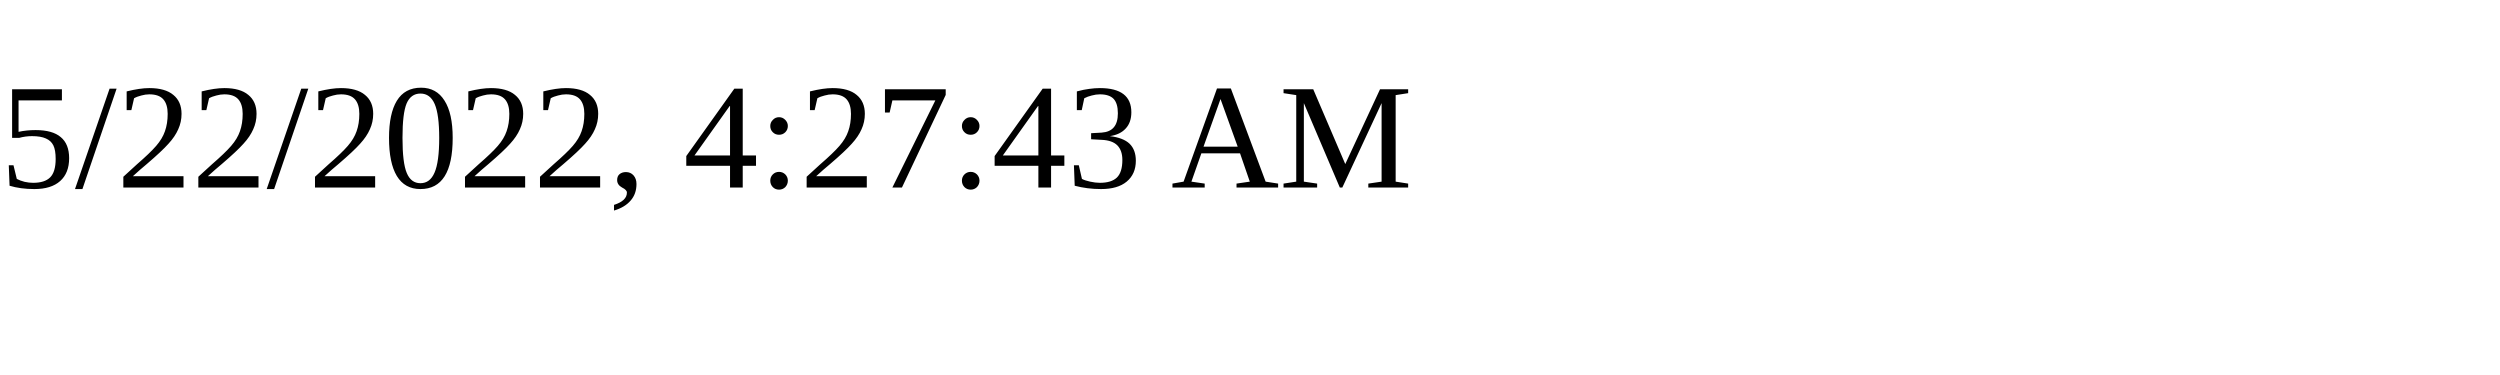
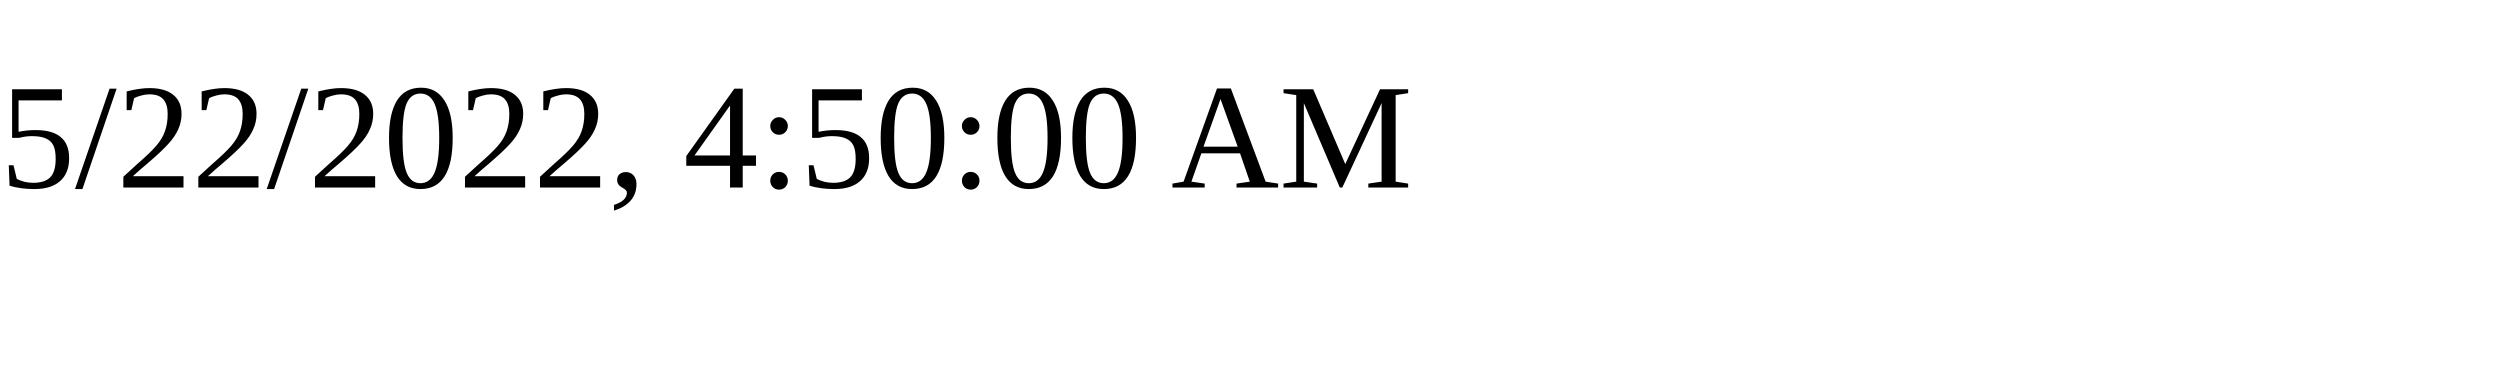
<svg xmlns="http://www.w3.org/2000/svg" height="30" width="200">
-   <text x="0" y="15">5/22/2022, 4:27:43 AM</text>
+   <text x="0" y="15">5/22/2022, 4:50:00 AM</text>
</svg>
